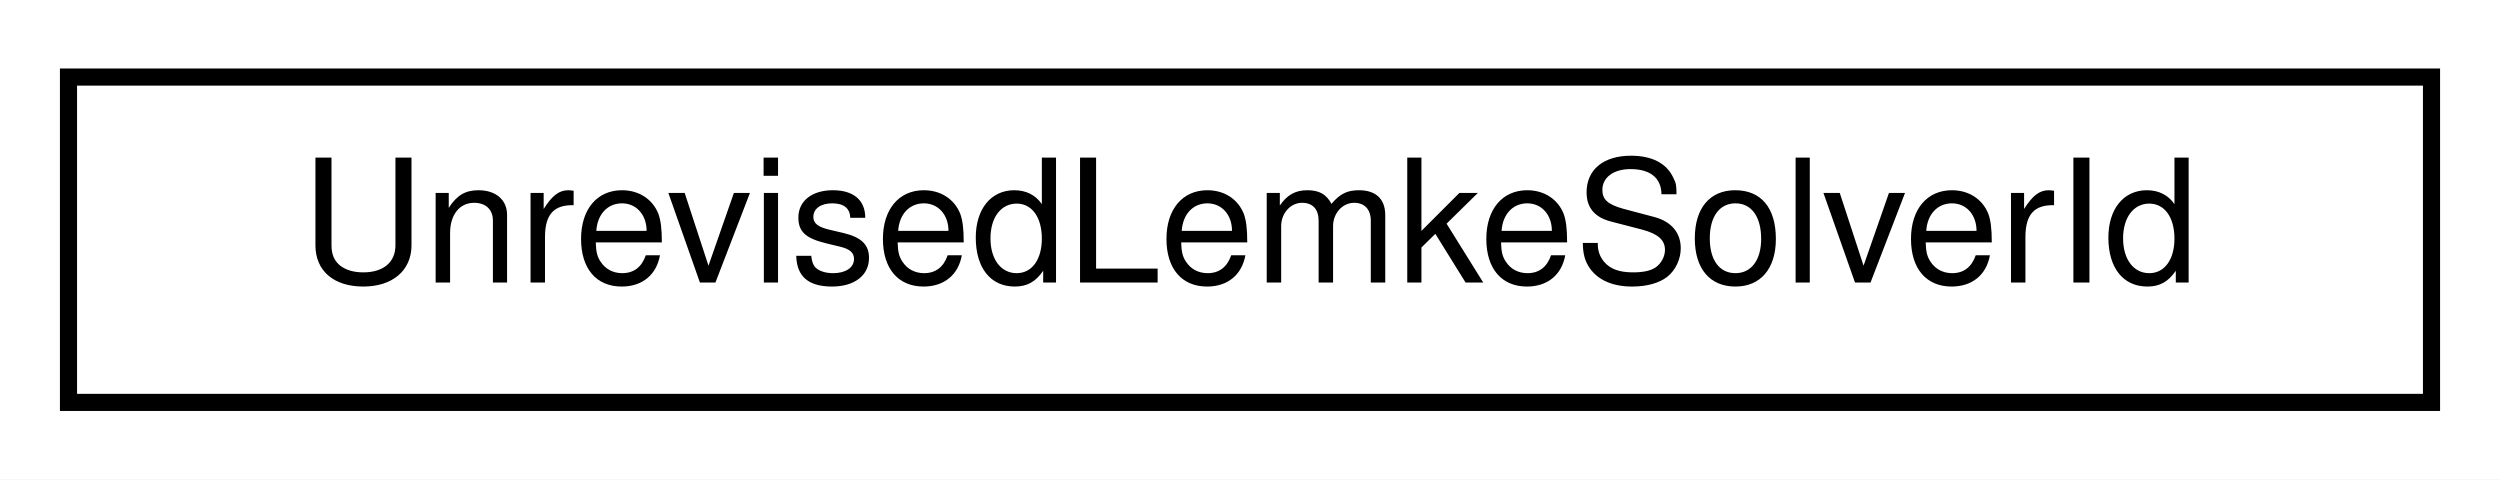
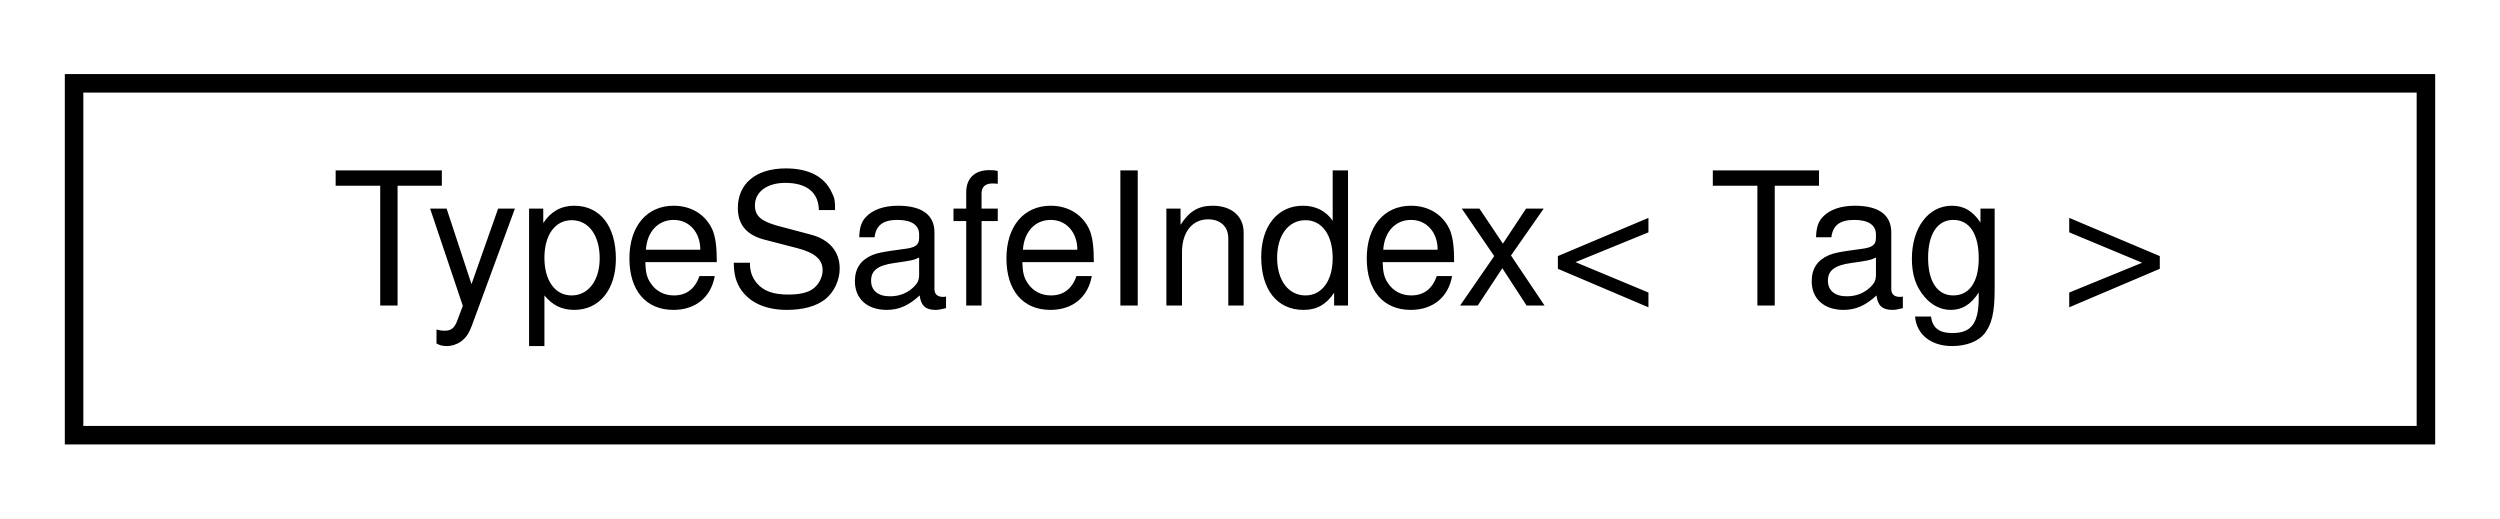
- <svg xmlns="http://www.w3.org/2000/svg" xmlns:xlink="http://www.w3.org/1999/xlink" width="146pt" height="28pt" viewBox="0.00 0.00 146.00 28.00">
+ <svg xmlns="http://www.w3.org/2000/svg" xmlns:xlink="http://www.w3.org/1999/xlink" width="135pt" height="28pt" viewBox="0.00 0.00 135.00 28.00">
  <g id="graph0" class="graph" transform="scale(1 1) rotate(0) translate(4 24)">
-     <polygon fill="white" stroke="transparent" points="-4,4 -4,-24 142,-24 142,4 -4,4" />
+     <polygon fill="white" stroke="transparent" points="-4,4 -4,-24 131,-24 131,4 -4,4" />
    <g id="node1" class="node">
      <g id="a_node1">
-         <a xlink:href="classdrake_1_1solvers_1_1_unrevised_lemke_solver_id.html" target="_top" xlink:title="Non-template class for UnrevisedLemkeSolver&lt;T&gt; constants.">
-           <polygon fill="white" stroke="black" points="0,-0.5 0,-19.5 138,-19.5 138,-0.5 0,-0.5" />
-           <text text-anchor="middle" x="69" y="-7.5" font-family="Helvetica,sans-Serif" font-size="10.00">UnrevisedLemkeSolverId</text>
+         <a xlink:href="classdrake_1_1_type_safe_index.html" target="_top" xlink:title="A type-safe non-negative index class.">
+           <polygon fill="white" stroke="black" points="0,-0.5 0,-19.5 127,-19.5 127,-0.5 0,-0.5" />
+           <text text-anchor="middle" x="63.5" y="-7.5" font-family="Helvetica,sans-Serif" font-size="10.00">TypeSafeIndex&lt; Tag &gt;</text>
        </a>
      </g>
    </g>
  </g>
</svg>
